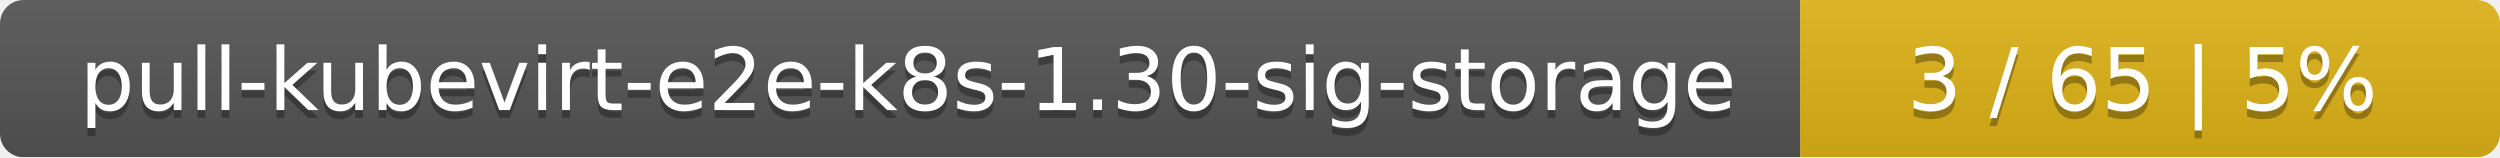
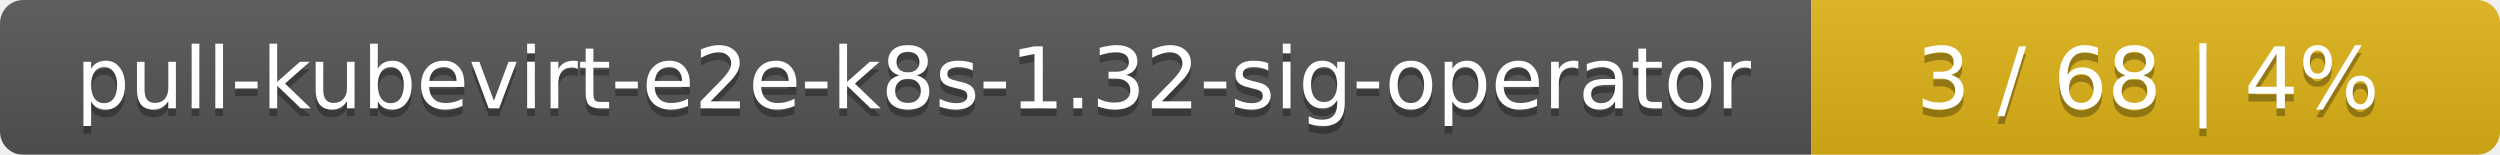
- <svg xmlns="http://www.w3.org/2000/svg" width="318" height="20">
+ <svg xmlns="http://www.w3.org/2000/svg" width="323" height="20">
  <linearGradient id="smooth" x2="0" y2="100%">
    <stop offset="0" stop-color="#bbb" stop-opacity=".1" />
    <stop offset="1" stop-opacity=".1" />
  </linearGradient>
  <mask id="round">
-     <rect width="318" height="20" rx="3" fill="#fff" />
+     <rect width="323" height="20" rx="3" fill="#fff" />
  </mask>
  <g mask="url(#round)">
-     <rect width="229" height="20" fill="#555" />
-     <rect x="229" width="89" height="20" fill="#dfb317" />
-     <rect width="318" height="20" fill="url(#smooth)" />
+     <rect width="234" height="20" fill="#555" />
+     <rect x="234" width="89" height="20" fill="#dfb317" />
+     <rect width="323" height="20" fill="url(#smooth)" />
  </g>
  <g fill="#fff" text-anchor="middle" font-family="DejaVu Sans,Verdana,Geneva,sans-serif" font-size="11">
-     <text x="115.5" y="15" fill="#010101" fill-opacity=".3">pull-kubevirt-e2e-k8s-1.30-sig-storage</text>
-     <text x="115.5" y="14">pull-kubevirt-e2e-k8s-1.30-sig-storage</text>
-     <text x="272.5" y="15" fill="#010101" fill-opacity=".3">3 / 65    |    5%</text>
-     <text x="272.5" y="14">3 / 65    |    5%</text>
+     <text x="118" y="15" fill="#010101" fill-opacity=".3">pull-kubevirt-e2e-k8s-1.32-sig-operator</text>
+     <text x="118" y="14">pull-kubevirt-e2e-k8s-1.32-sig-operator</text>
+     <text x="277.5" y="15" fill="#010101" fill-opacity=".3">3 / 68    |    4%</text>
+     <text x="277.5" y="14">3 / 68    |    4%</text>
  </g>
</svg>
